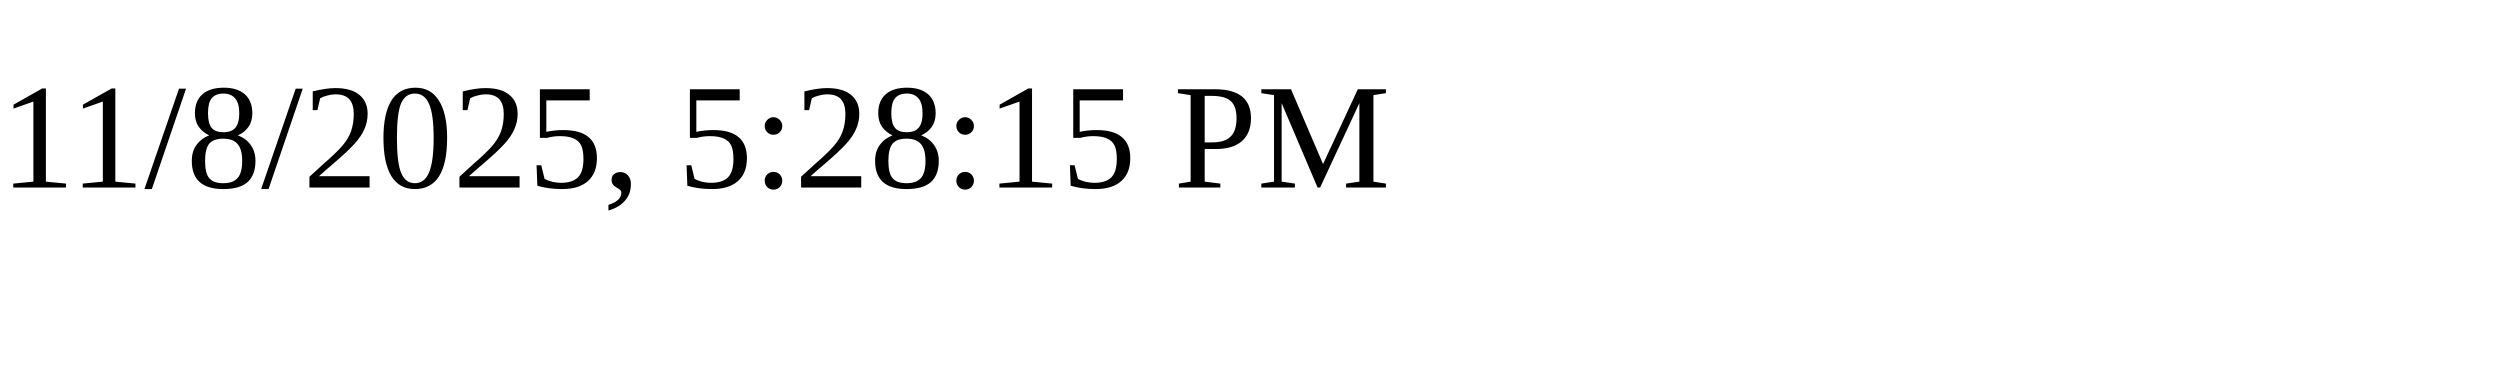
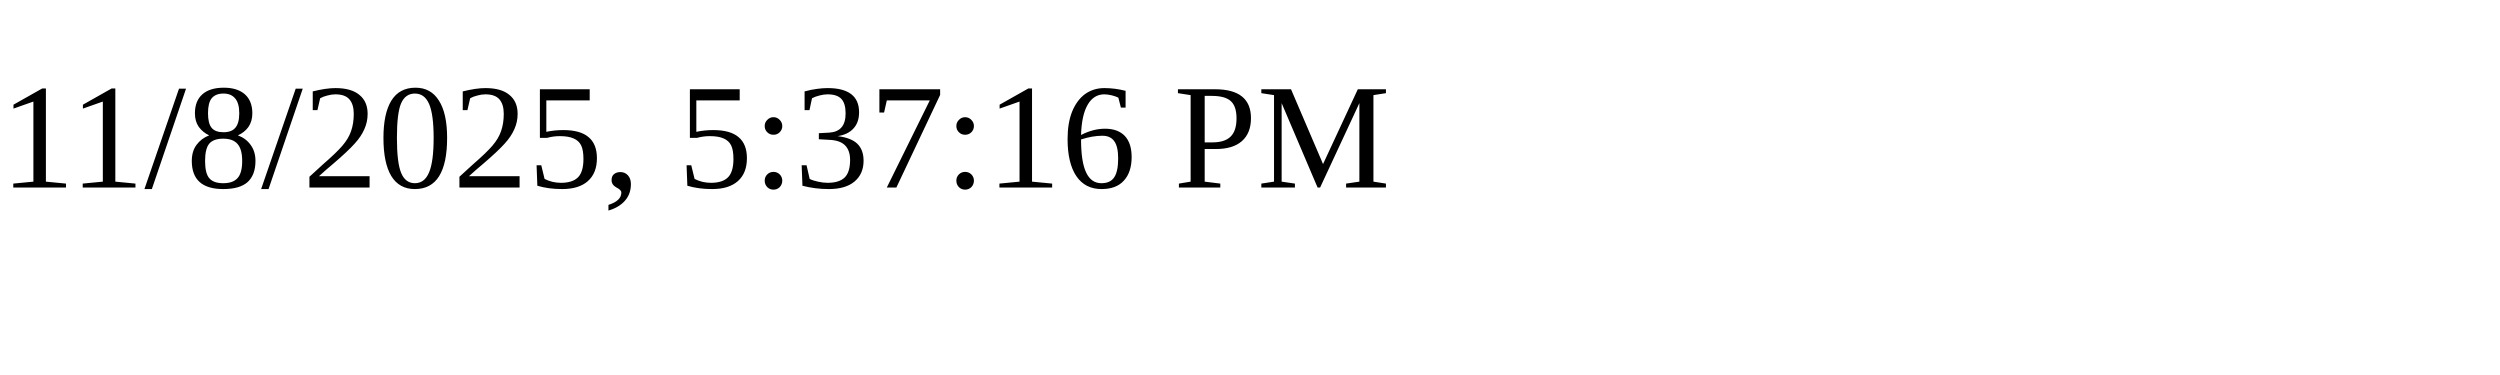
<svg xmlns="http://www.w3.org/2000/svg" height="30" width="200">
-   <text x="0" y="15">11/8/2025, 5:28:15 PM</text>
+   <text x="0" y="15">11/8/2025, 5:37:16 PM</text>
</svg>
